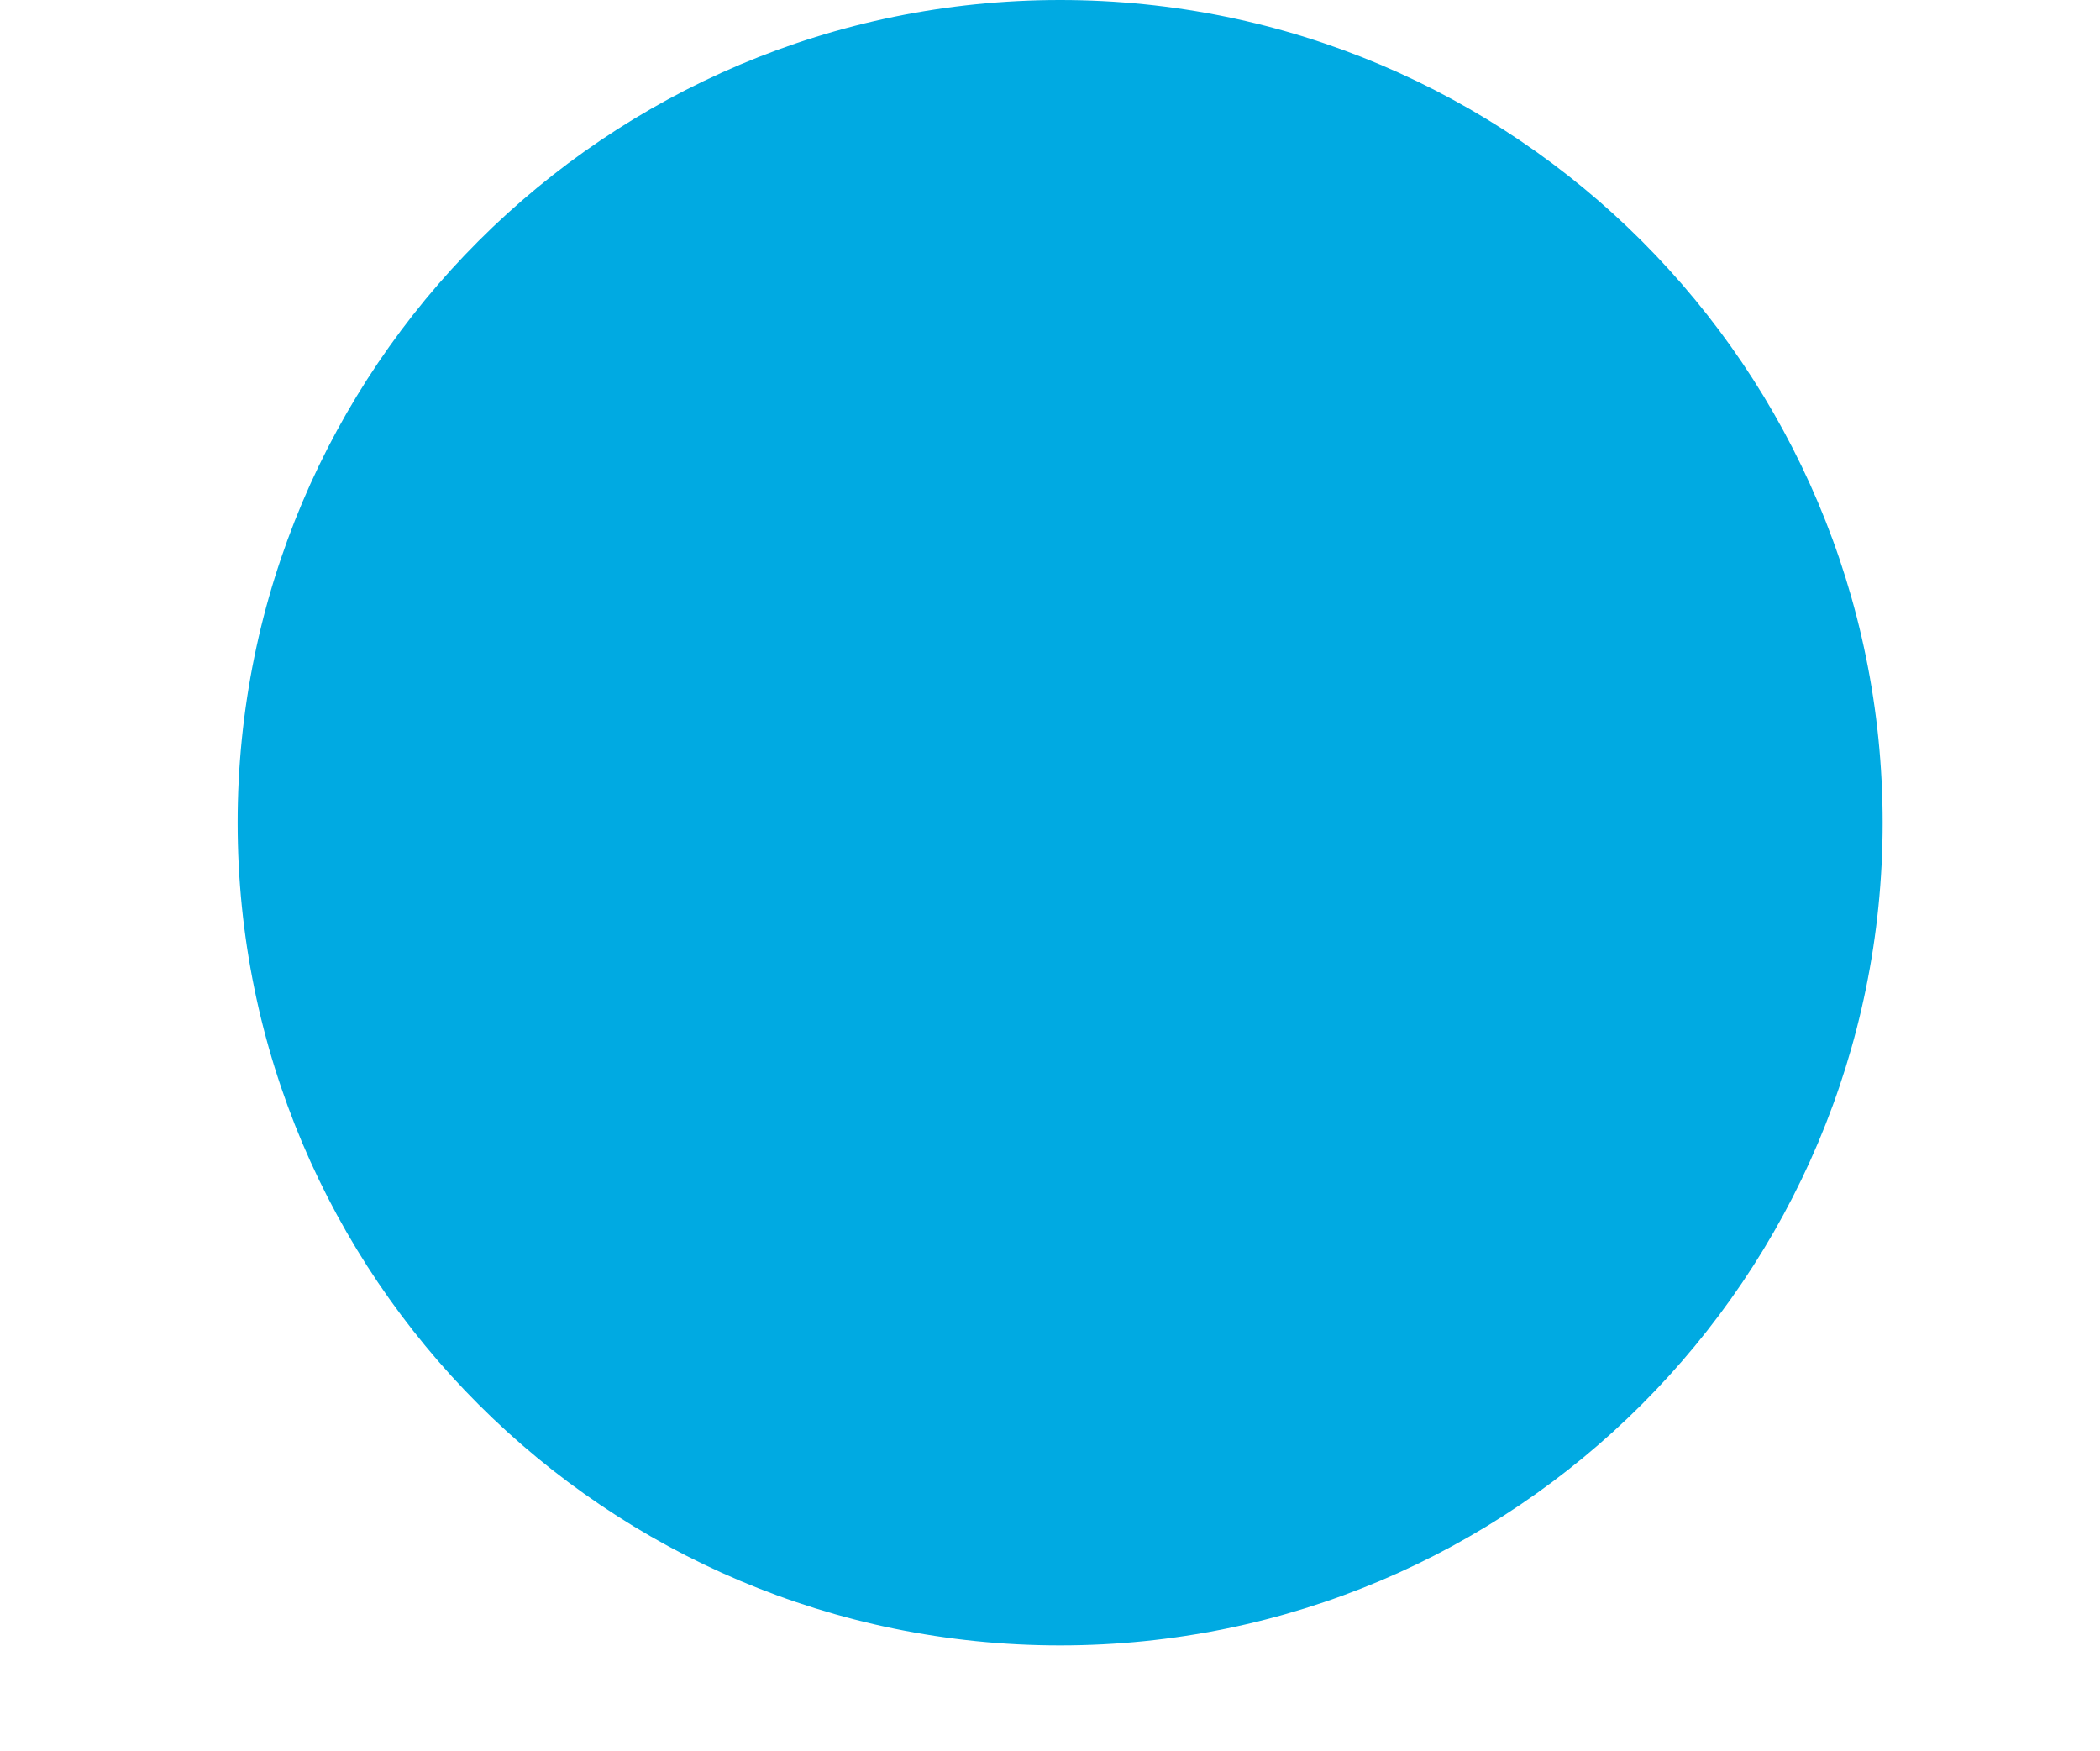
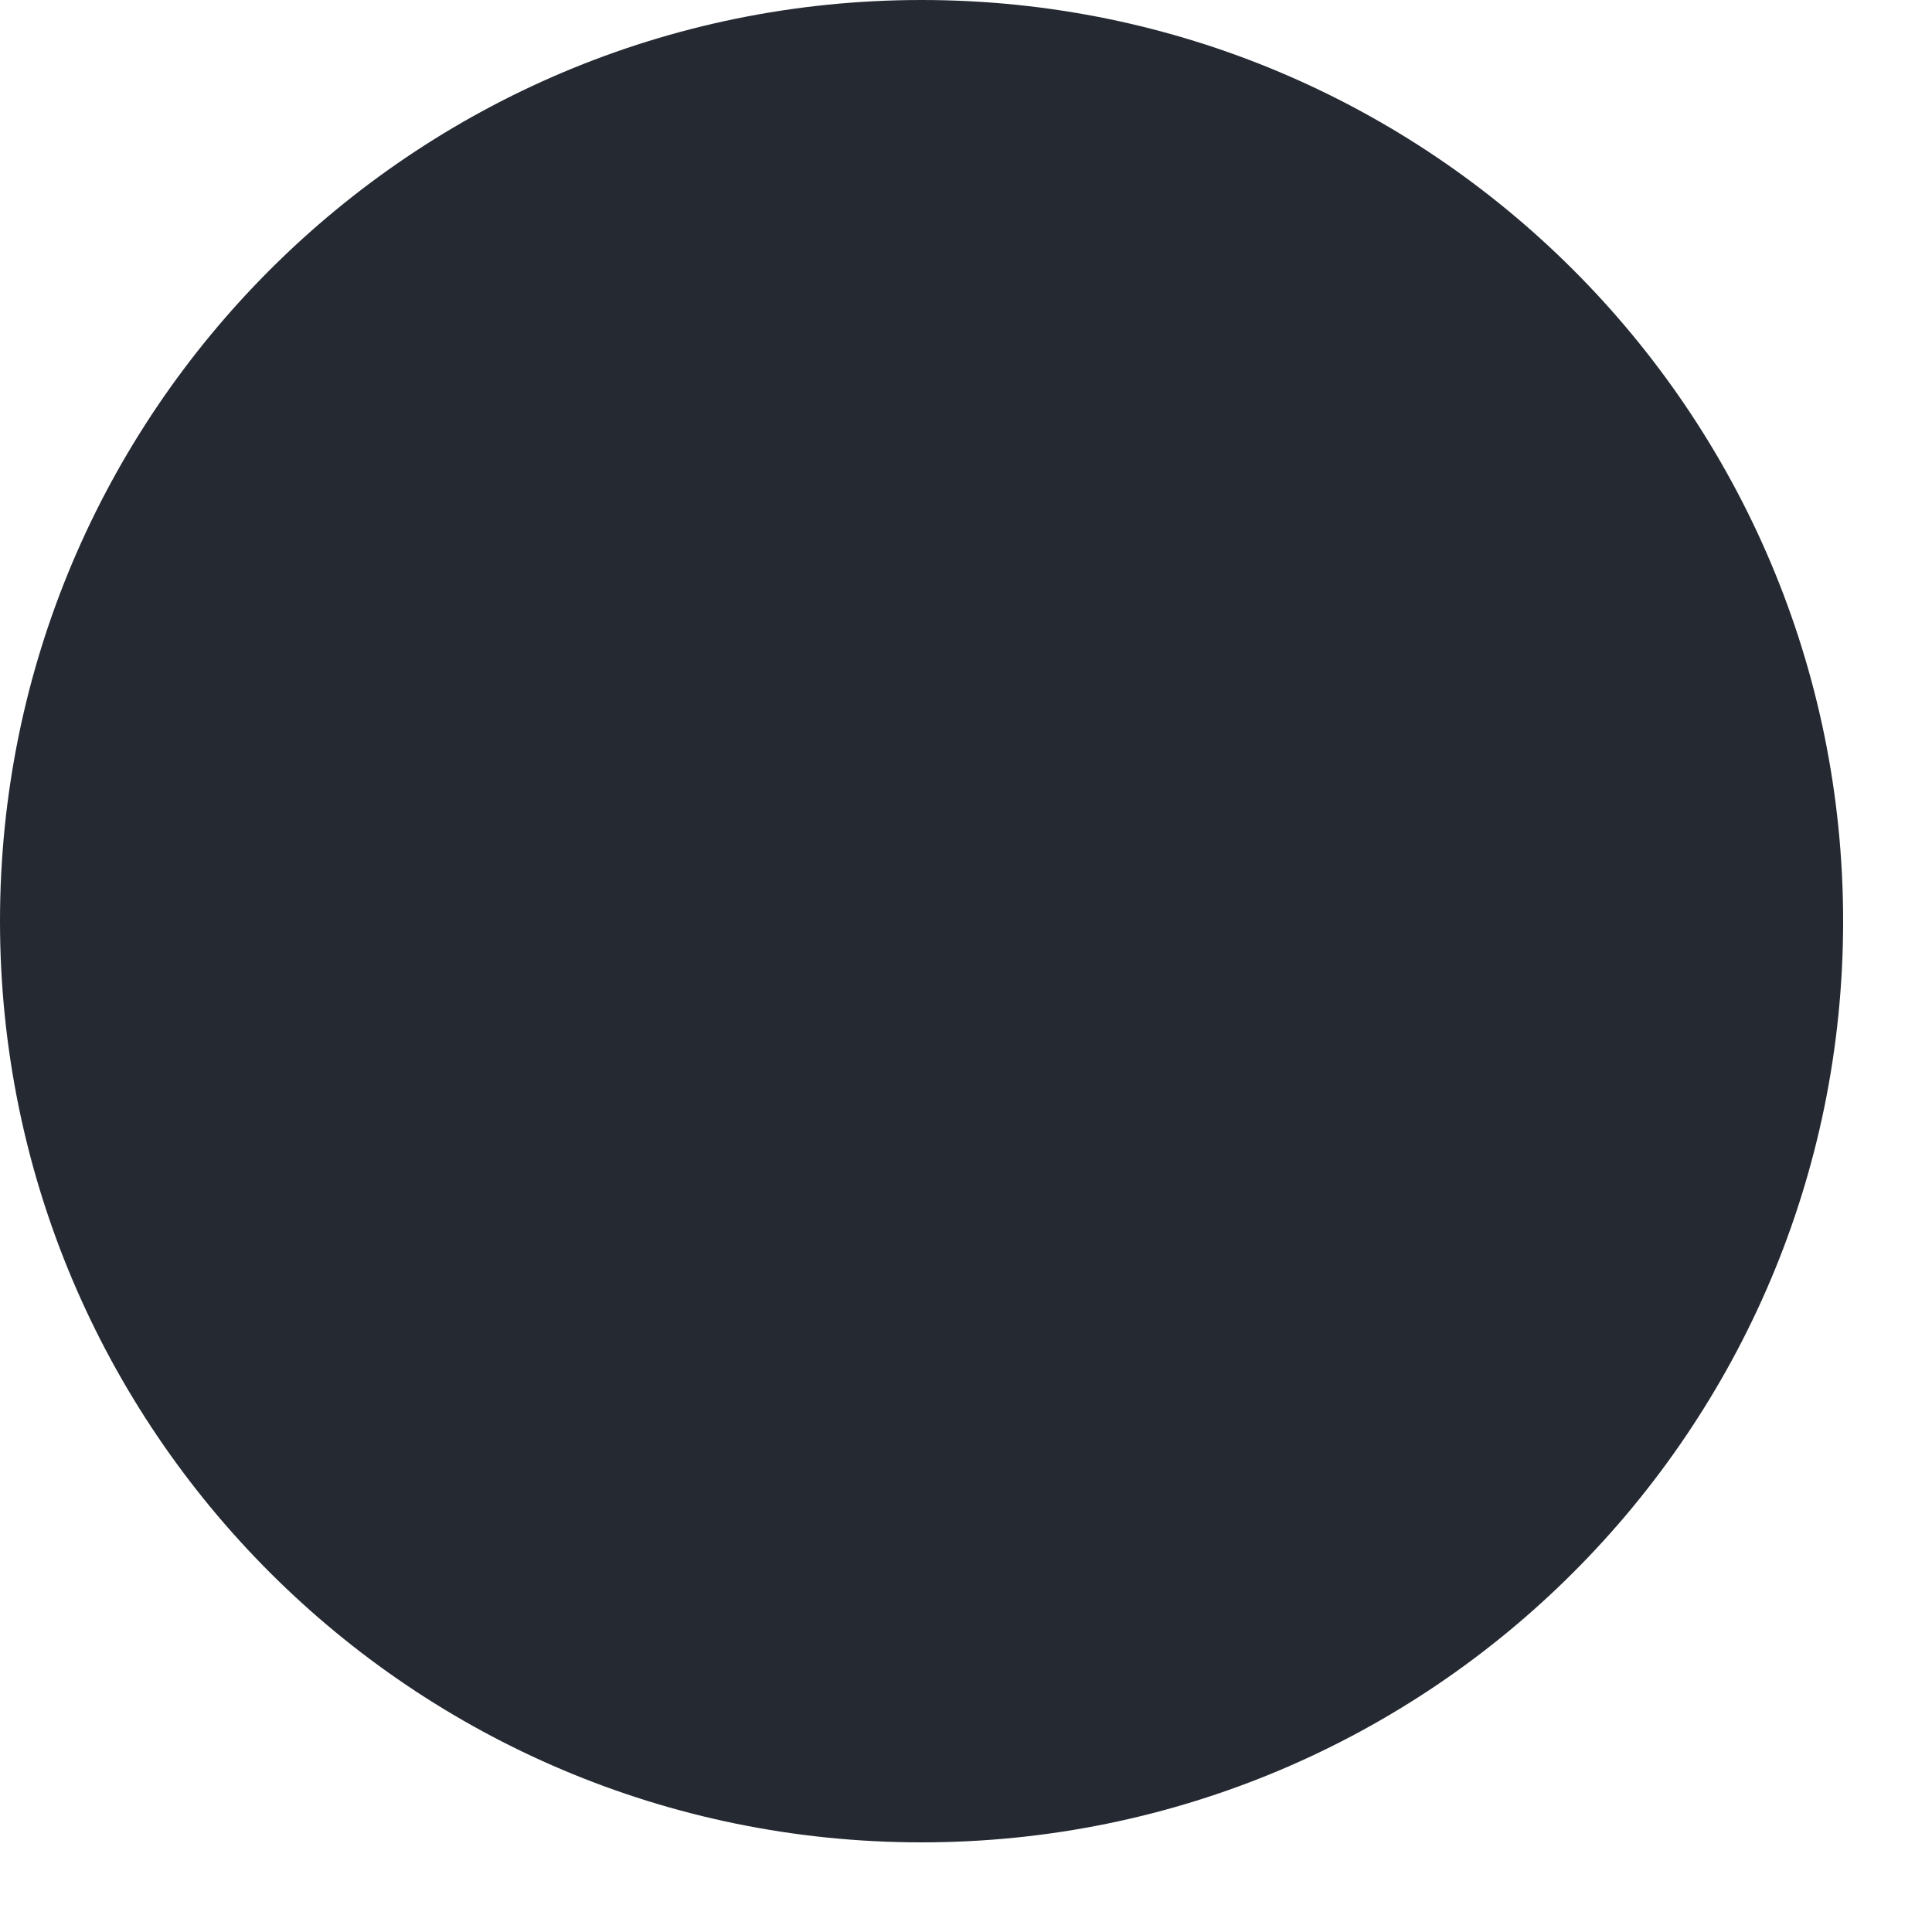
- <svg xmlns="http://www.w3.org/2000/svg" width="6" height="5" viewBox="0 0 6 5" fill="none">
-   <circle cx="3.029" cy="2.35" r="2.35" fill="#00AAE2" />
+ <svg xmlns="http://www.w3.org/2000/svg" width="5" height="5" viewBox="0 0 5 5" fill="none">
+   <ellipse cx="2.385" cy="2.384" rx="2.385" ry="2.384" fill="#252A32" />
</svg>
